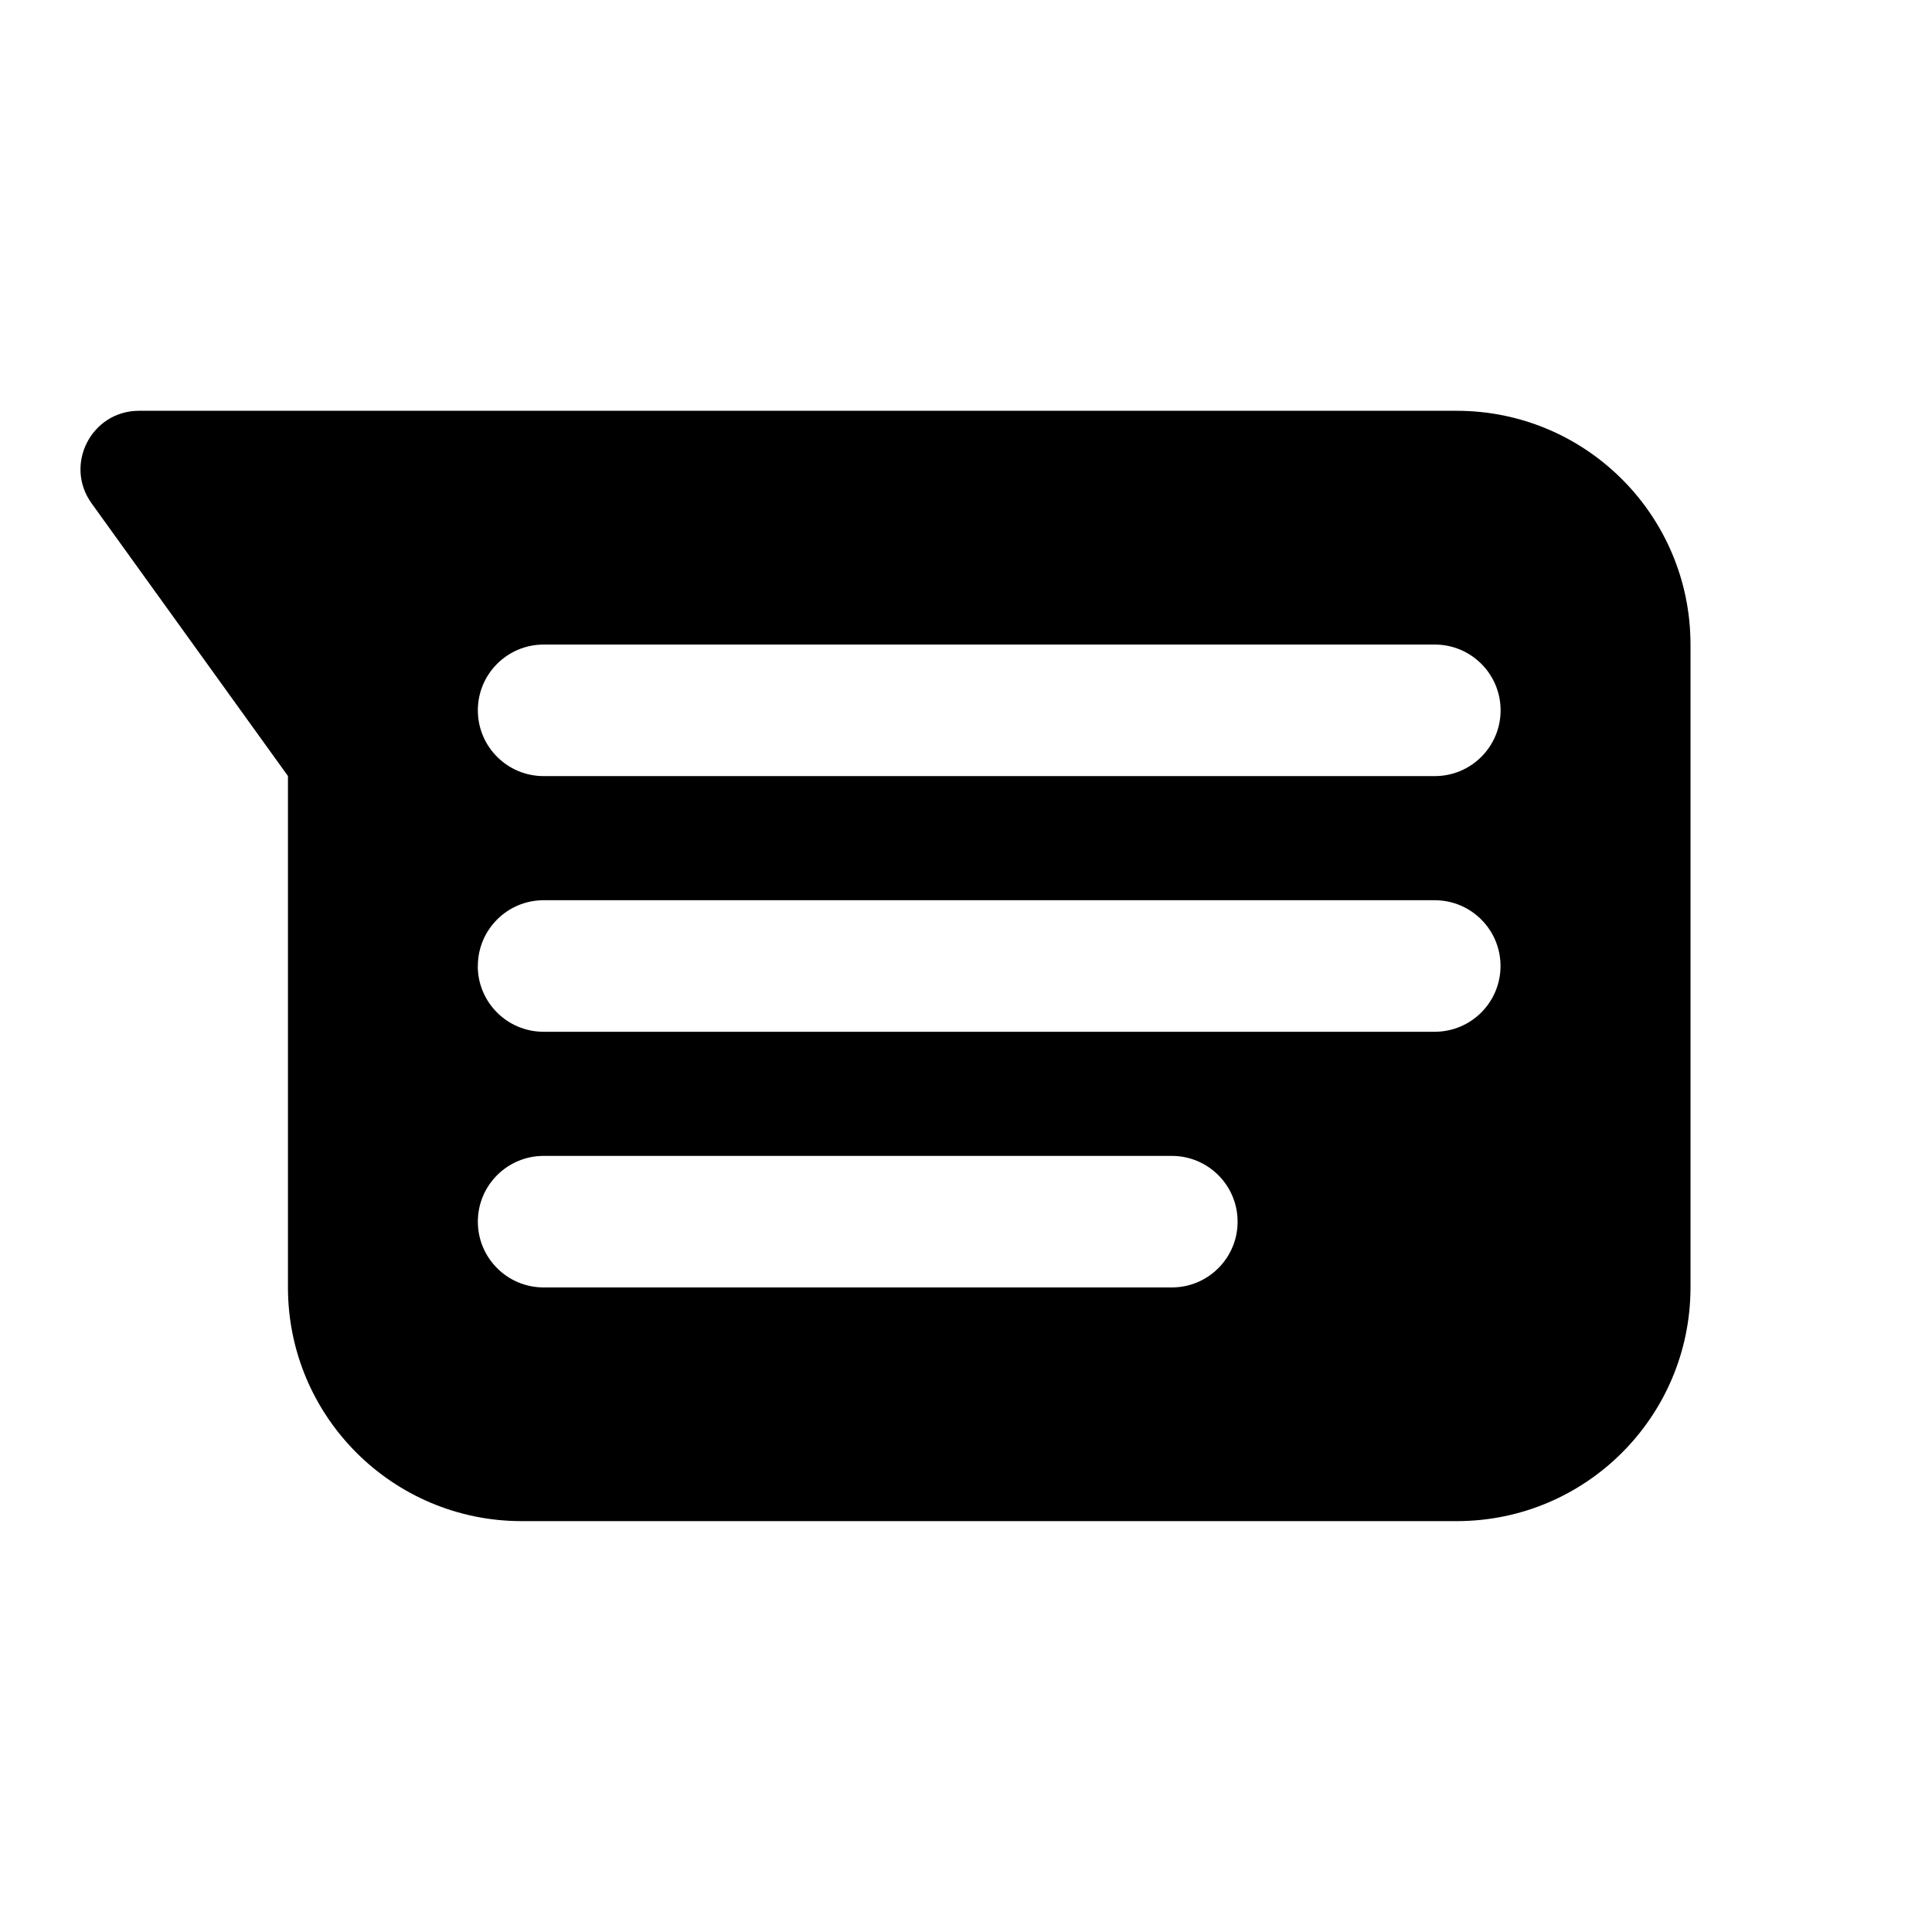
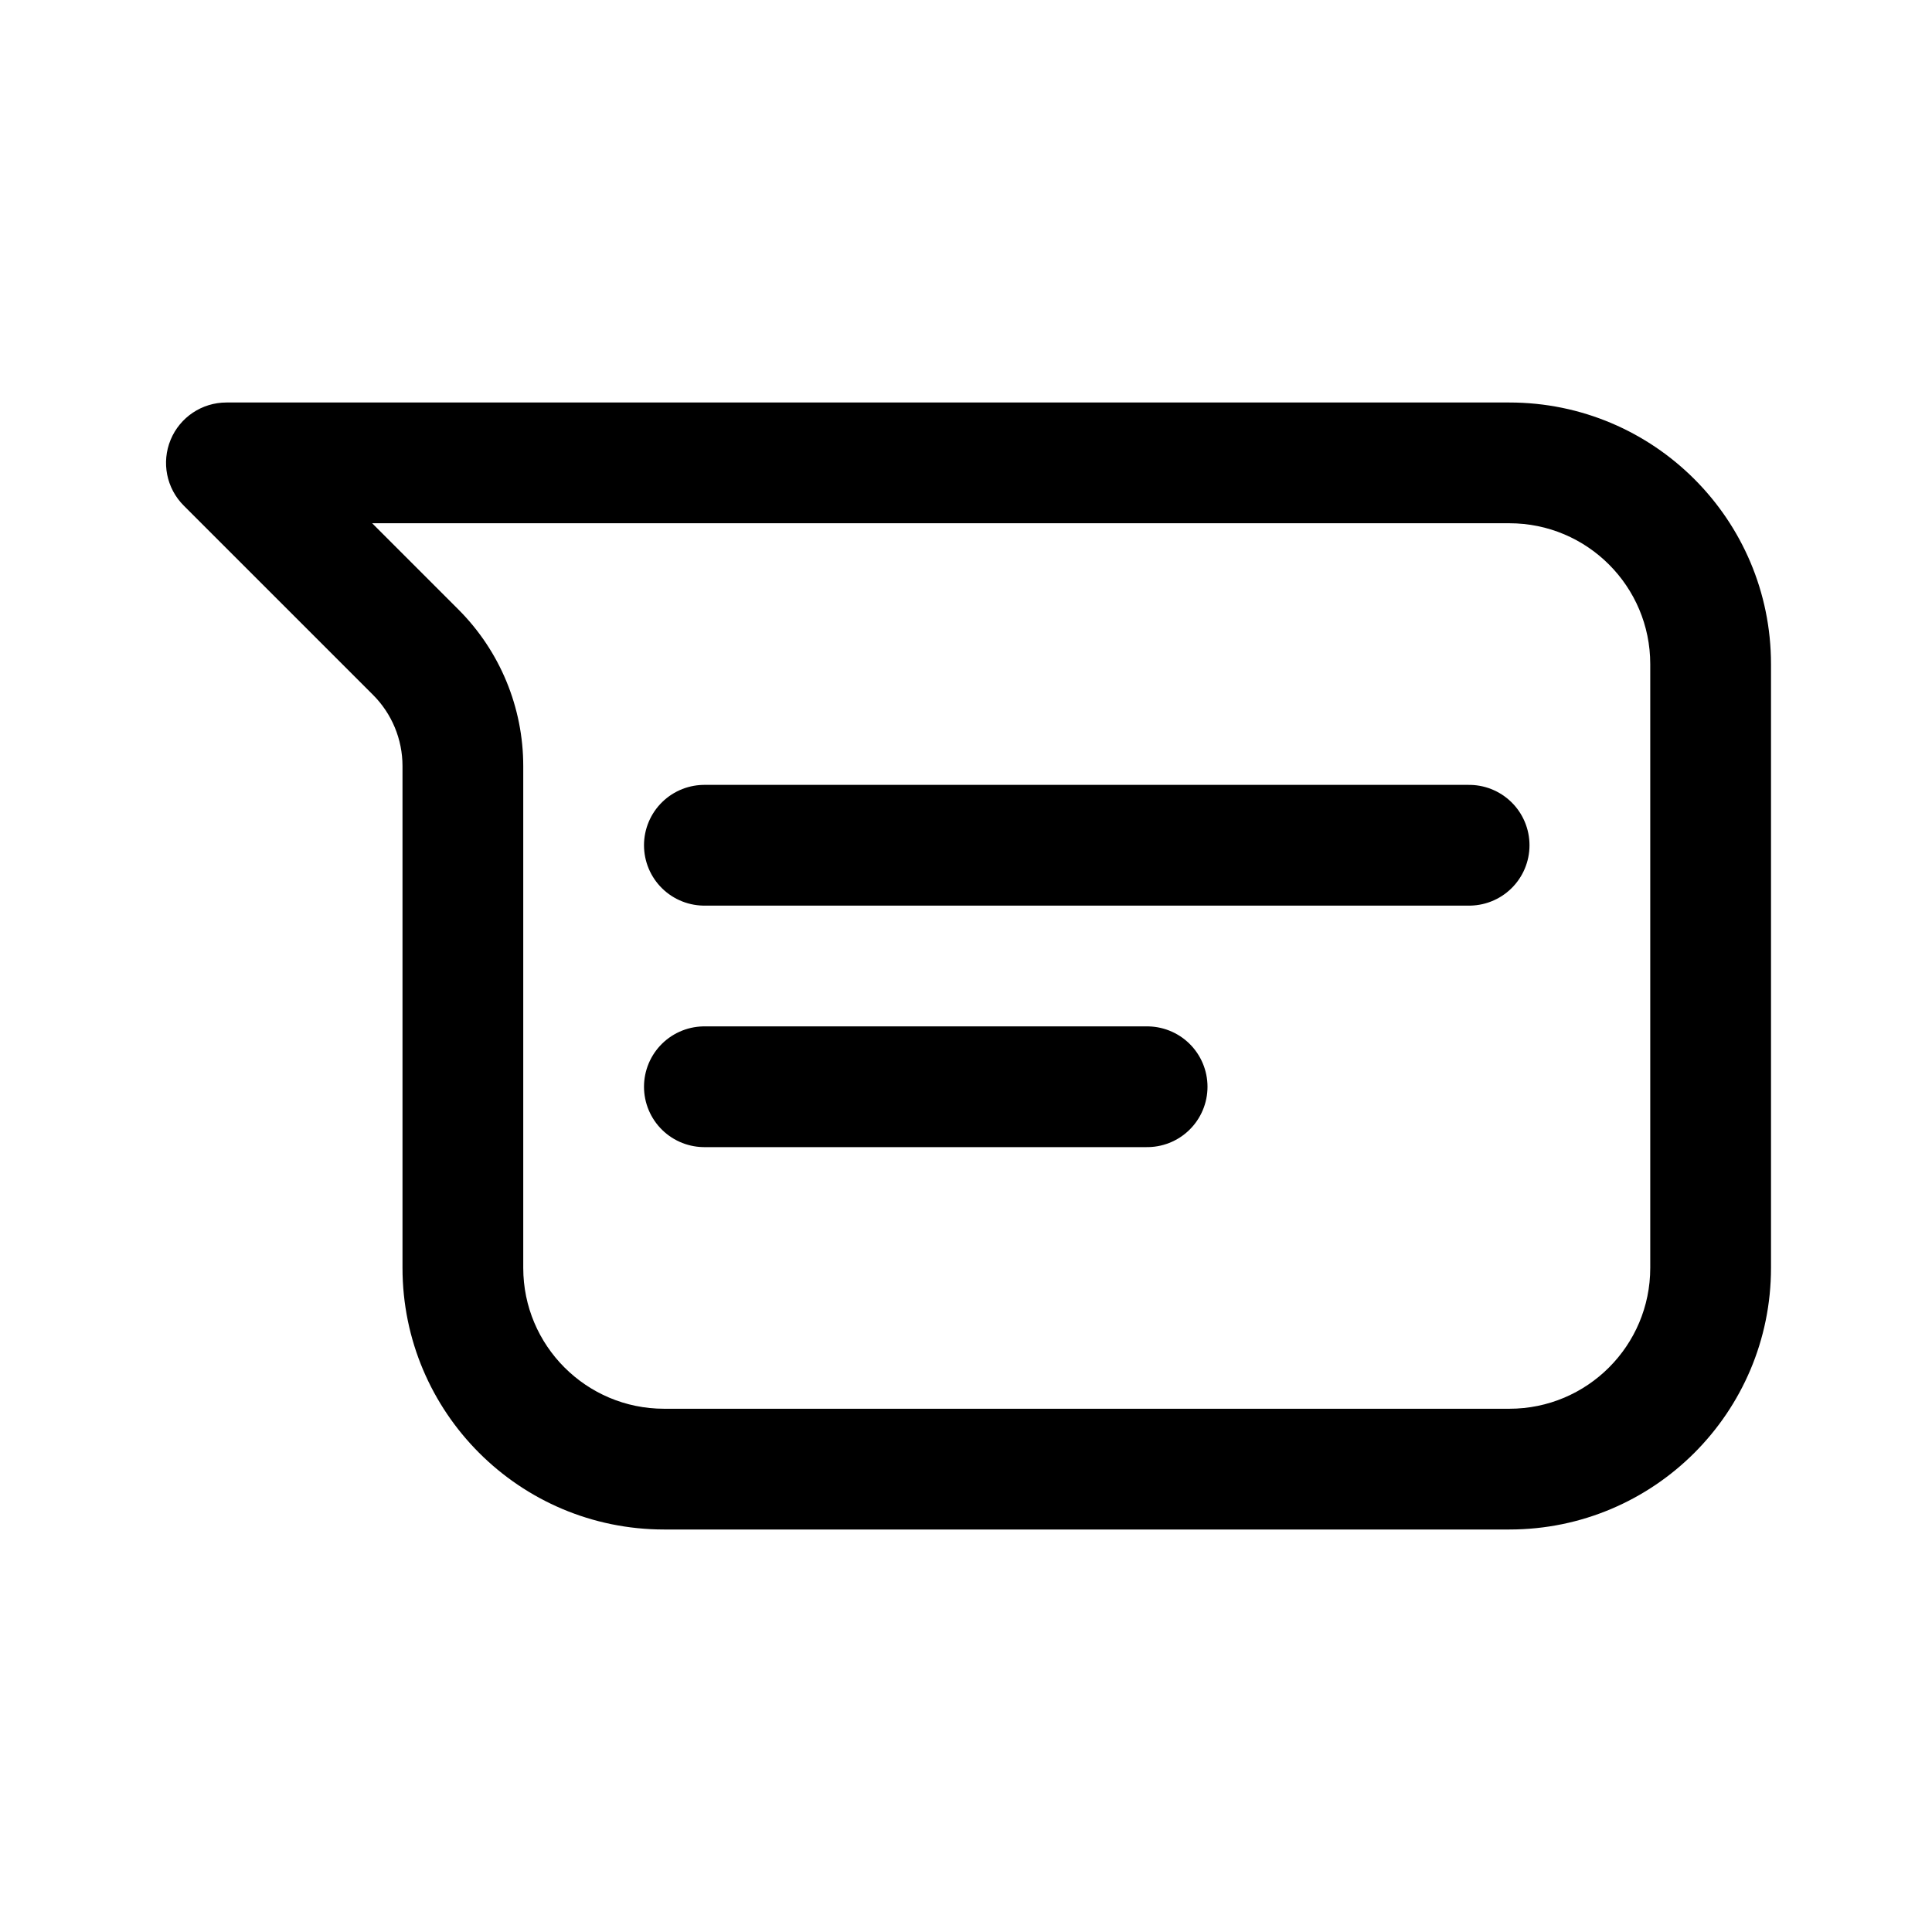
- <svg xmlns="http://www.w3.org/2000/svg" viewBox="0 0 24 24" version="1.1" id="svg4">
-   <defs id="defs8" />
-   <path fill-rule="evenodd" clip-rule="evenodd" d="M 18.096,5.103 H 3.577 1.727 c -0.592,0 -0.935,0.67 -0.589,1.15 l 2.439,3.387 v 6.352 c 0,1.604 1.3,2.904 2.904,2.904 H 18.096 c 1.604,0 2.904,-1.3 2.904,-2.904 V 8.007 C 21,6.403 19.7,5.103 18.096,5.103 Z M 6.753,8.007 c -0.451,0 -0.817,0.366 -0.817,0.817 0,0.451 0.366,0.817 0.817,0.817 H 17.824 c 0.451,0 0.817,-0.366 0.817,-0.817 0,-0.451 -0.366,-0.817 -0.817,-0.817 z m -0.817,3.993 c 0,-0.451 0.366,-0.817 0.817,-0.817 H 17.823 c 0.451,0 0.817,0.366 0.817,0.817 0,0.451 -0.366,0.817 -0.817,0.817 H 6.752 c -0.451,0 -0.817,-0.366 -0.817,-0.817 z m 0.817,2.359 c -0.451,0 -0.817,0.366 -0.817,0.817 0,0.451 0.366,0.817 0.817,0.817 H 14.557 c 0.451,0 0.817,-0.366 0.817,-0.817 0,-0.451 -0.366,-0.817 -0.817,-0.817 z" fill="#c4c4c4" id="path825" style="fill:#000000" />
+ <svg xmlns="http://www.w3.org/2000/svg" width="192" height="192" viewBox="0 0 192 192" fill="none">
+   <path d="M22.5 46V40C20.073 40 17.885 41.462 16.957 43.704C16.028 45.946 16.541 48.527 18.257 50.243L22.5 46ZM46 52H150V40H46V52ZM164 66V126H176V66H164ZM150 140H66V152H150V140ZM46 40H22.5V52H46V40ZM52 126V76.127H40V126H52ZM18.257 50.243L37.071 69.056L45.556 60.571L26.743 41.757L18.257 50.243ZM52 76.127C52 70.293 49.682 64.697 45.556 60.571L37.071 69.056C38.946 70.932 40 73.475 40 76.127H52ZM66 140C58.268 140 52 133.732 52 126H40C40 140.359 51.641 152 66 152V140ZM164 126C164 133.732 157.732 140 150 140V152C164.359 152 176 140.359 176 126H164ZM150 52C157.732 52 164 58.268 164 66H176C176 51.641 164.359 40 150 40V52Z" fill="black" />
+   <path d="M70 84H146" stroke="black" stroke-width="12" stroke-linecap="round" stroke-linejoin="round" />
+   <path d="M70 108H114" stroke="black" stroke-width="12" stroke-linecap="round" stroke-linejoin="round" />
</svg>
